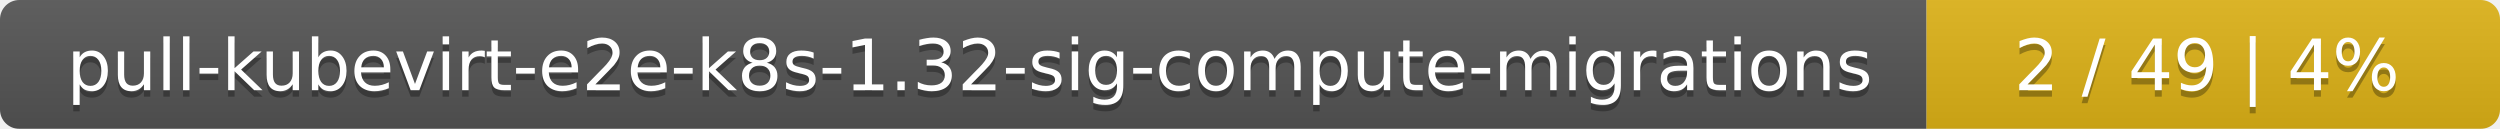
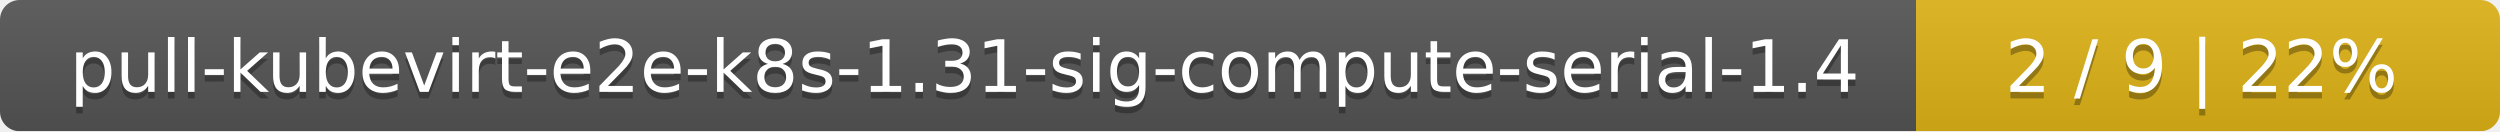
- <svg xmlns="http://www.w3.org/2000/svg" width="388" height="20">
+ <svg xmlns="http://www.w3.org/2000/svg" width="381" height="20">
  <linearGradient id="smooth" x2="0" y2="100%">
    <stop offset="0" stop-color="#bbb" stop-opacity=".1" />
    <stop offset="1" stop-opacity=".1" />
  </linearGradient>
  <mask id="round">
-     <rect width="388" height="20" rx="3" fill="#fff" />
+     <rect width="381" height="20" rx="3" fill="#fff" />
  </mask>
  <g mask="url(#round)">
-     <rect width="299" height="20" fill="#555" />
-     <rect x="299" width="89" height="20" fill="#dfb317" />
-     <rect width="388" height="20" fill="url(#smooth)" />
+     <rect width="292" height="20" fill="#555" />
+     <rect x="292" width="89" height="20" fill="#dfb317" />
+     <rect width="381" height="20" fill="url(#smooth)" />
  </g>
  <g fill="#fff" text-anchor="middle" font-family="DejaVu Sans,Verdana,Geneva,sans-serif" font-size="11">
-     <text x="150.5" y="15" fill="#010101" fill-opacity=".3">pull-kubevirt-e2e-k8s-1.32-sig-compute-migrations</text>
-     <text x="150.5" y="14">pull-kubevirt-e2e-k8s-1.32-sig-compute-migrations</text>
-     <text x="342.5" y="15" fill="#010101" fill-opacity=".3">2 / 49    |    4%</text>
-     <text x="342.5" y="14">2 / 49    |    4%</text>
+     <text x="147" y="15" fill="#010101" fill-opacity=".3">pull-kubevirt-e2e-k8s-1.31-sig-compute-serial-1.4</text>
+     <text x="147" y="14">pull-kubevirt-e2e-k8s-1.31-sig-compute-serial-1.4</text>
+     <text x="335.5" y="15" fill="#010101" fill-opacity=".3">2 / 9    |    22%</text>
+     <text x="335.5" y="14">2 / 9    |    22%</text>
  </g>
</svg>
